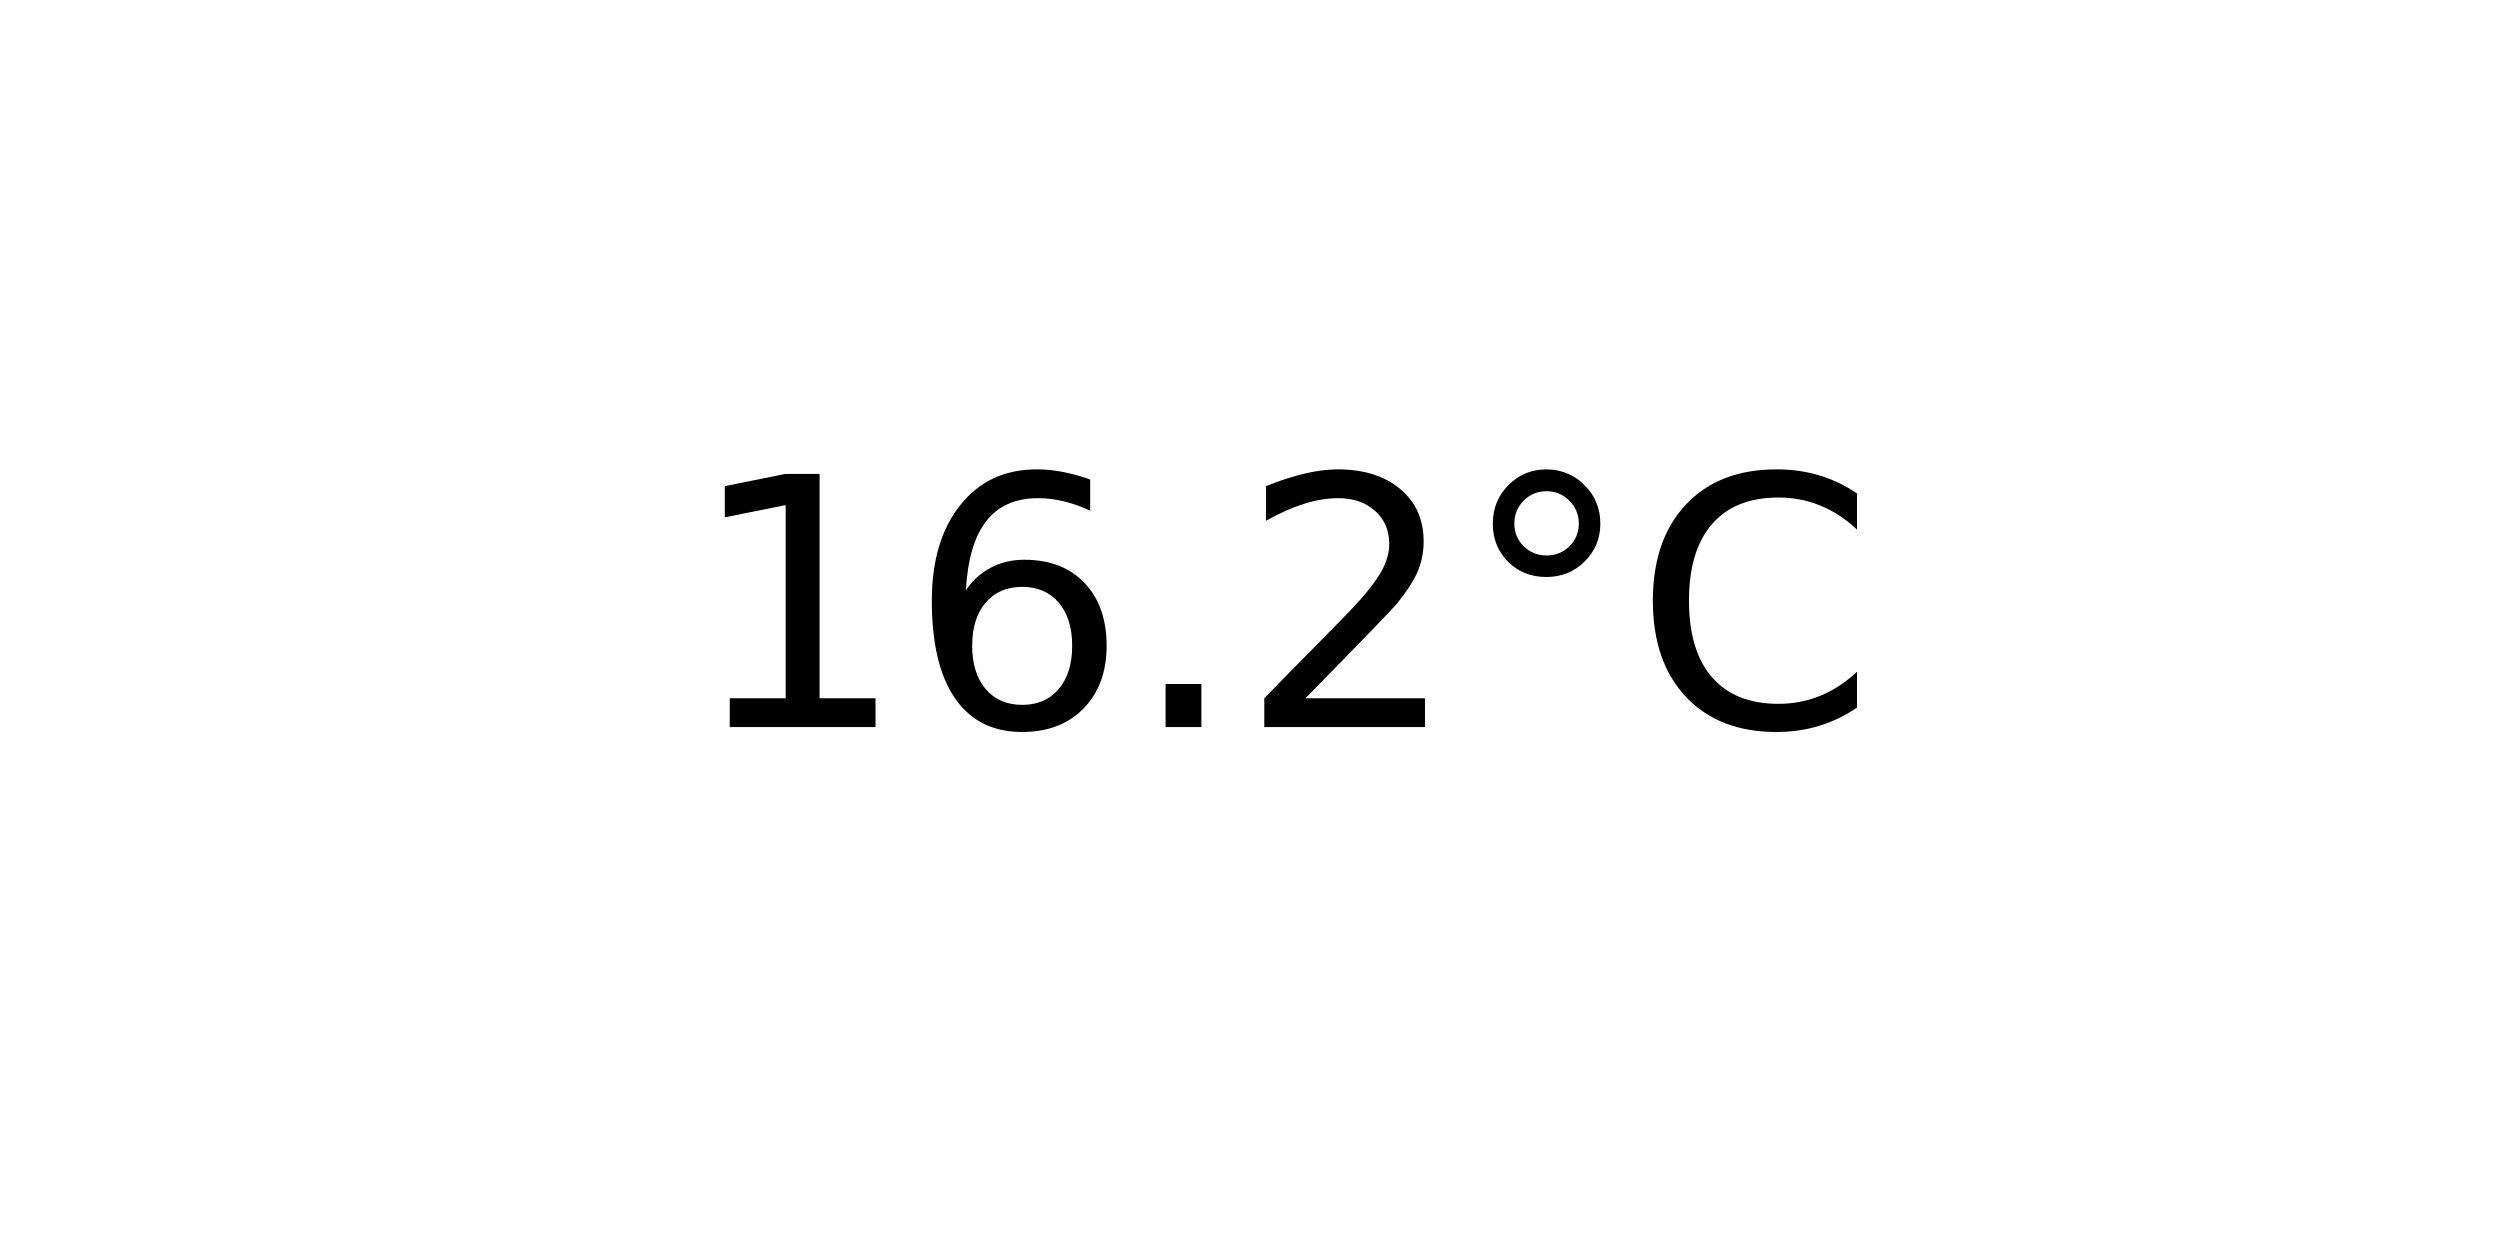
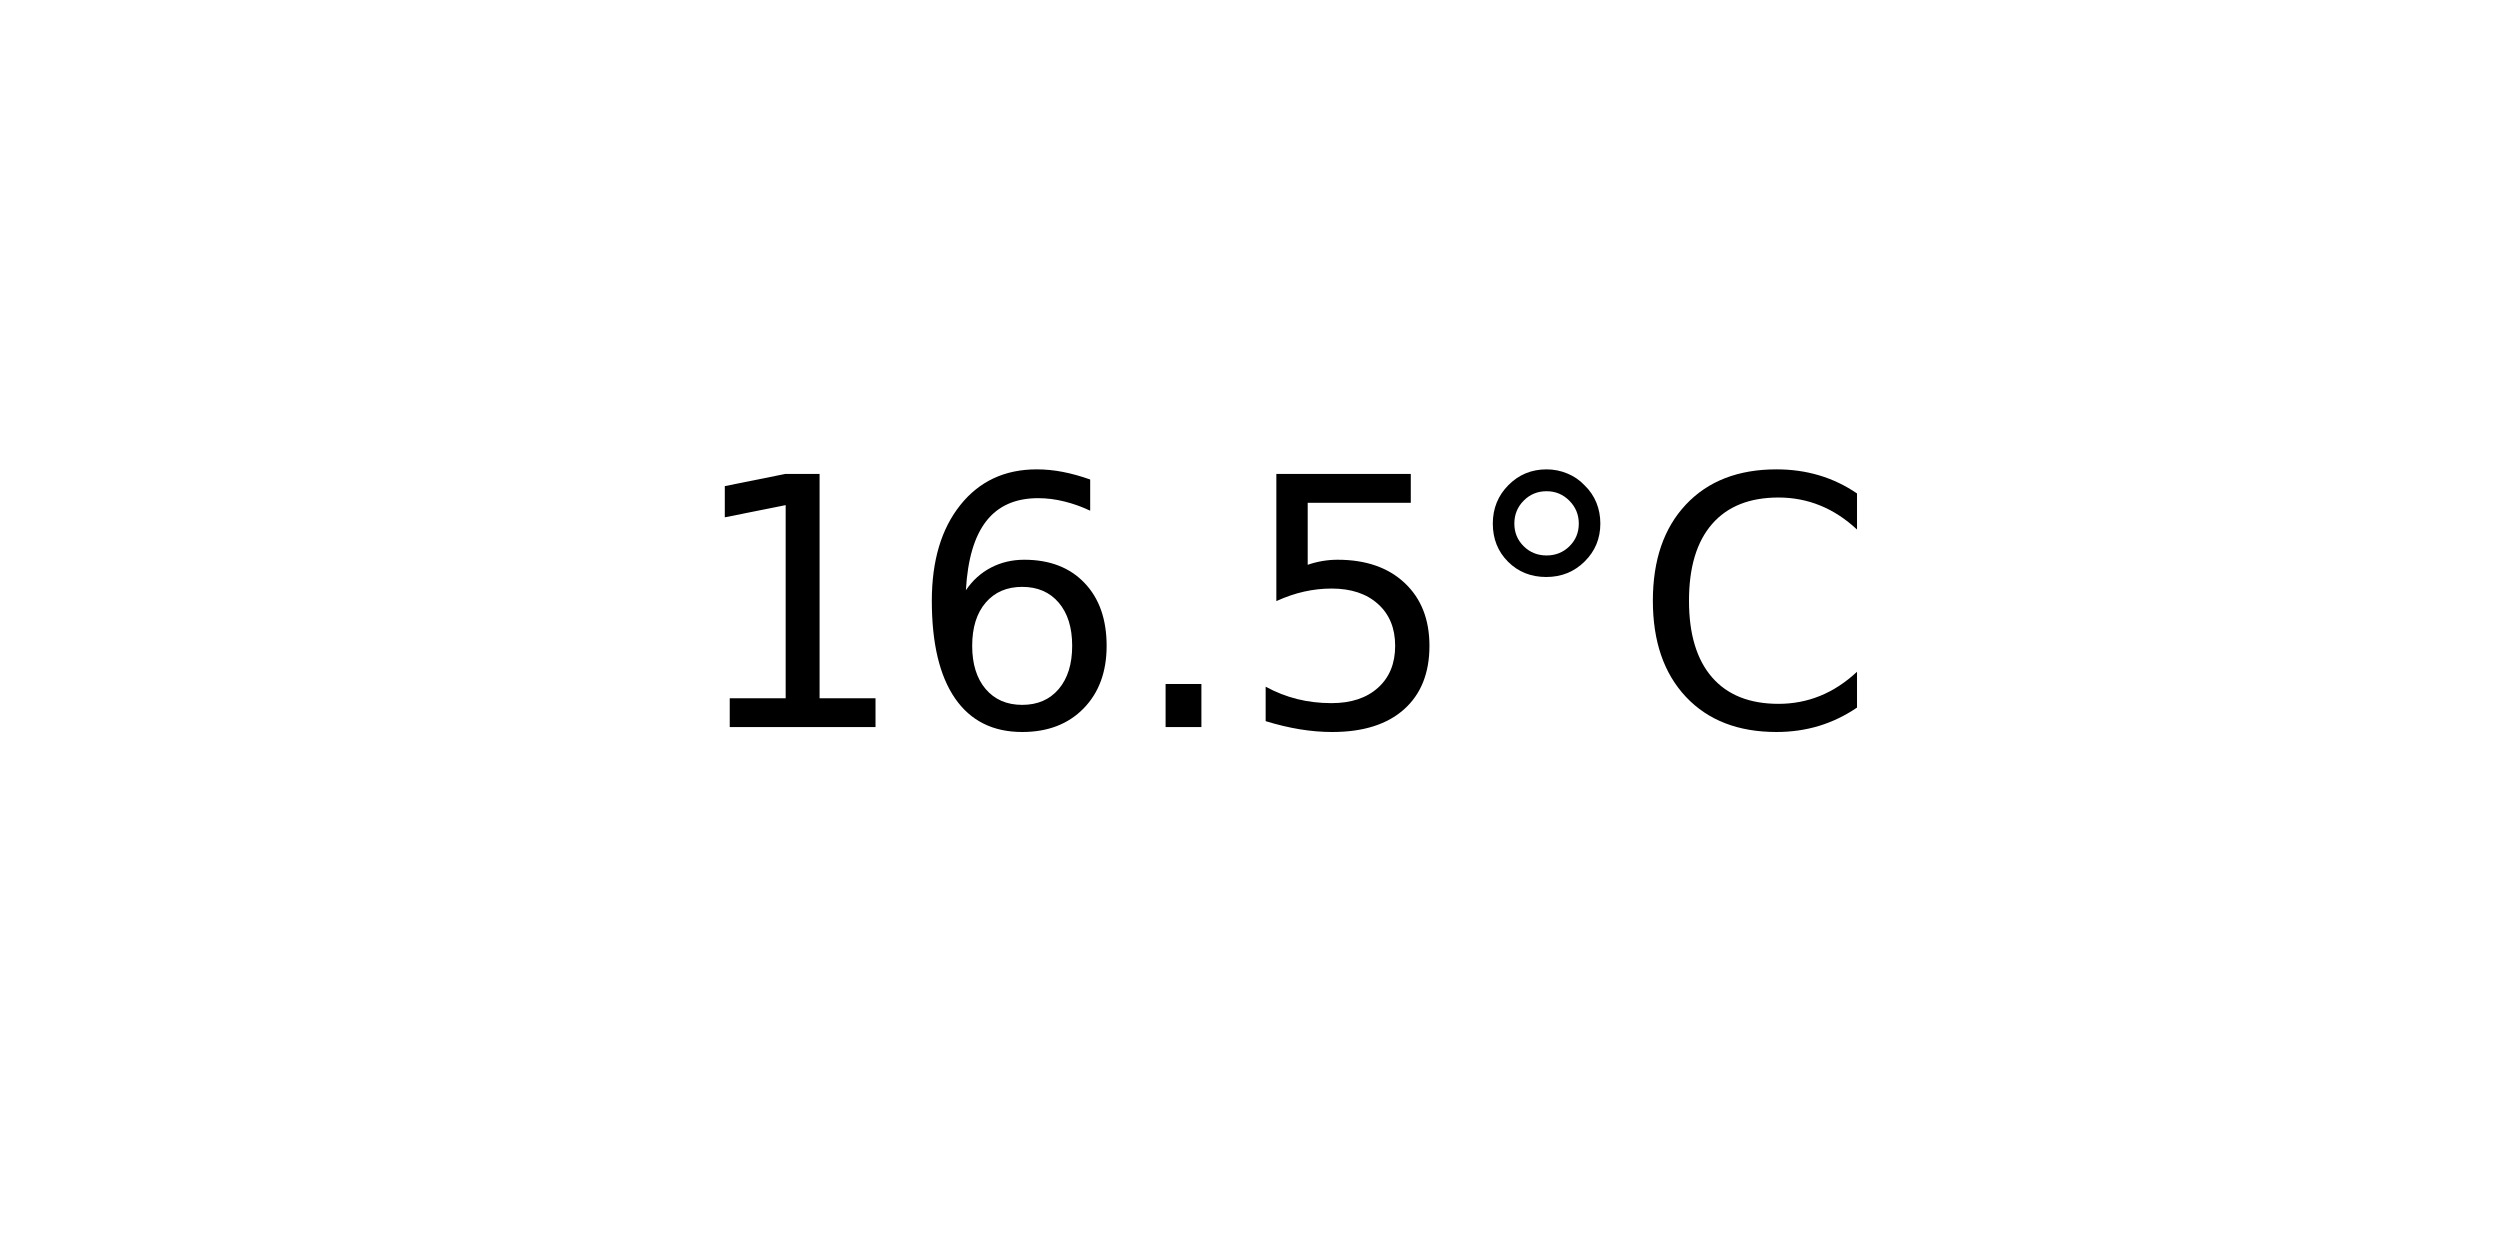
<svg xmlns="http://www.w3.org/2000/svg" xmlns:xlink="http://www.w3.org/1999/xlink" width="72pt" height="36pt" viewBox="0 0 72 36" version="1.1">
  <defs>
    <style type="text/css">*{stroke-linejoin: round; stroke-linecap: butt}</style>
  </defs>
  <g id="figure_1">
    <g id="axes_1">
      <g id="text_1">
        <g transform="translate(19.77578 20.93937) scale(0.1 -0.1)">
          <defs>
            <path id="DejaVuSans-31" d="M 794 531  L 1825 531  L 1825 4091  L 703 3866  L 703 4441  L 1819 4666  L 2450 4666  L 2450 531  L 3481 531  L 3481 0  L 794 0  L 794 531  z " transform="scale(0.015625)" />
            <path id="DejaVuSans-36" d="M 2113 2584  Q 1688 2584 1439 2293  Q 1191 2003 1191 1497  Q 1191 994 1439 701  Q 1688 409 2113 409  Q 2538 409 2786 701  Q 3034 994 3034 1497  Q 3034 2003 2786 2293  Q 2538 2584 2113 2584  z M 3366 4563  L 3366 3988  Q 3128 4100 2886 4159  Q 2644 4219 2406 4219  Q 1781 4219 1451 3797  Q 1122 3375 1075 2522  Q 1259 2794 1537 2939  Q 1816 3084 2150 3084  Q 2853 3084 3261 2657  Q 3669 2231 3669 1497  Q 3669 778 3244 343  Q 2819 -91 2113 -91  Q 1303 -91 875 529  Q 447 1150 447 2328  Q 447 3434 972 4092  Q 1497 4750 2381 4750  Q 2619 4750 2861 4703  Q 3103 4656 3366 4563  z " transform="scale(0.015625)" />
            <path id="DejaVuSans-2e" d="M 684 794  L 1344 794  L 1344 0  L 684 0  L 684 794  z " transform="scale(0.015625)" />
-             <path id="DejaVuSans-32" d="M 1228 531  L 3431 531  L 3431 0  L 469 0  L 469 531  Q 828 903 1448 1529  Q 2069 2156 2228 2338  Q 2531 2678 2651 2914  Q 2772 3150 2772 3378  Q 2772 3750 2511 3984  Q 2250 4219 1831 4219  Q 1534 4219 1204 4116  Q 875 4013 500 3803  L 500 4441  Q 881 4594 1212 4672  Q 1544 4750 1819 4750  Q 2544 4750 2975 4387  Q 3406 4025 3406 3419  Q 3406 3131 3298 2873  Q 3191 2616 2906 2266  Q 2828 2175 2409 1742  Q 1991 1309 1228 531  z " transform="scale(0.015625)" />
+             <path id="DejaVuSans-35" d="M 691 4666  L 3169 4666  L 3169 4134  L 1269 4134  L 1269 2991  Q 1406 3038 1543 3061  Q 1681 3084 1819 3084  Q 2600 3084 3056 2656  Q 3513 2228 3513 1497  Q 3513 744 3044 326  Q 2575 -91 1722 -91  Q 1428 -91 1123 -41  Q 819 9 494 109  L 494 744  Q 775 591 1075 516  Q 1375 441 1709 441  Q 2250 441 2565 725  Q 2881 1009 2881 1497  Q 2881 1984 2565 2268  Q 2250 2553 1709 2553  Q 1456 2553 1204 2497  Q 953 2441 691 2322  L 691 4666  z " transform="scale(0.015625)" />
            <path id="DejaVuSans-b0" d="M 1600 4347  Q 1350 4347 1178 4173  Q 1006 4000 1006 3750  Q 1006 3503 1178 3333  Q 1350 3163 1600 3163  Q 1850 3163 2022 3333  Q 2194 3503 2194 3750  Q 2194 3997 2020 4172  Q 1847 4347 1600 4347  z M 1600 4750  Q 1800 4750 1984 4673  Q 2169 4597 2303 4453  Q 2447 4313 2519 4134  Q 2591 3956 2591 3750  Q 2591 3338 2302 3052  Q 2013 2766 1594 2766  Q 1172 2766 890 3047  Q 609 3328 609 3750  Q 609 4169 896 4459  Q 1184 4750 1600 4750  z " transform="scale(0.015625)" />
            <path id="DejaVuSans-43" d="M 4122 4306  L 4122 3641  Q 3803 3938 3442 4084  Q 3081 4231 2675 4231  Q 1875 4231 1450 3742  Q 1025 3253 1025 2328  Q 1025 1406 1450 917  Q 1875 428 2675 428  Q 3081 428 3442 575  Q 3803 722 4122 1019  L 4122 359  Q 3791 134 3420 21  Q 3050 -91 2638 -91  Q 1578 -91 968 557  Q 359 1206 359 2328  Q 359 3453 968 4101  Q 1578 4750 2638 4750  Q 3056 4750 3426 4639  Q 3797 4528 4122 4306  z " transform="scale(0.015625)" />
          </defs>
          <use xlink:href="#DejaVuSans-31" />
          <use xlink:href="#DejaVuSans-36" x="63.623" />
          <use xlink:href="#DejaVuSans-2e" x="127.246" />
-           <use xlink:href="#DejaVuSans-32" x="159.033" />
+           <use xlink:href="#DejaVuSans-35" x="159.033" />
          <use xlink:href="#DejaVuSans-b0" x="222.656" />
          <use xlink:href="#DejaVuSans-43" x="272.656" />
        </g>
      </g>
    </g>
  </g>
</svg>
